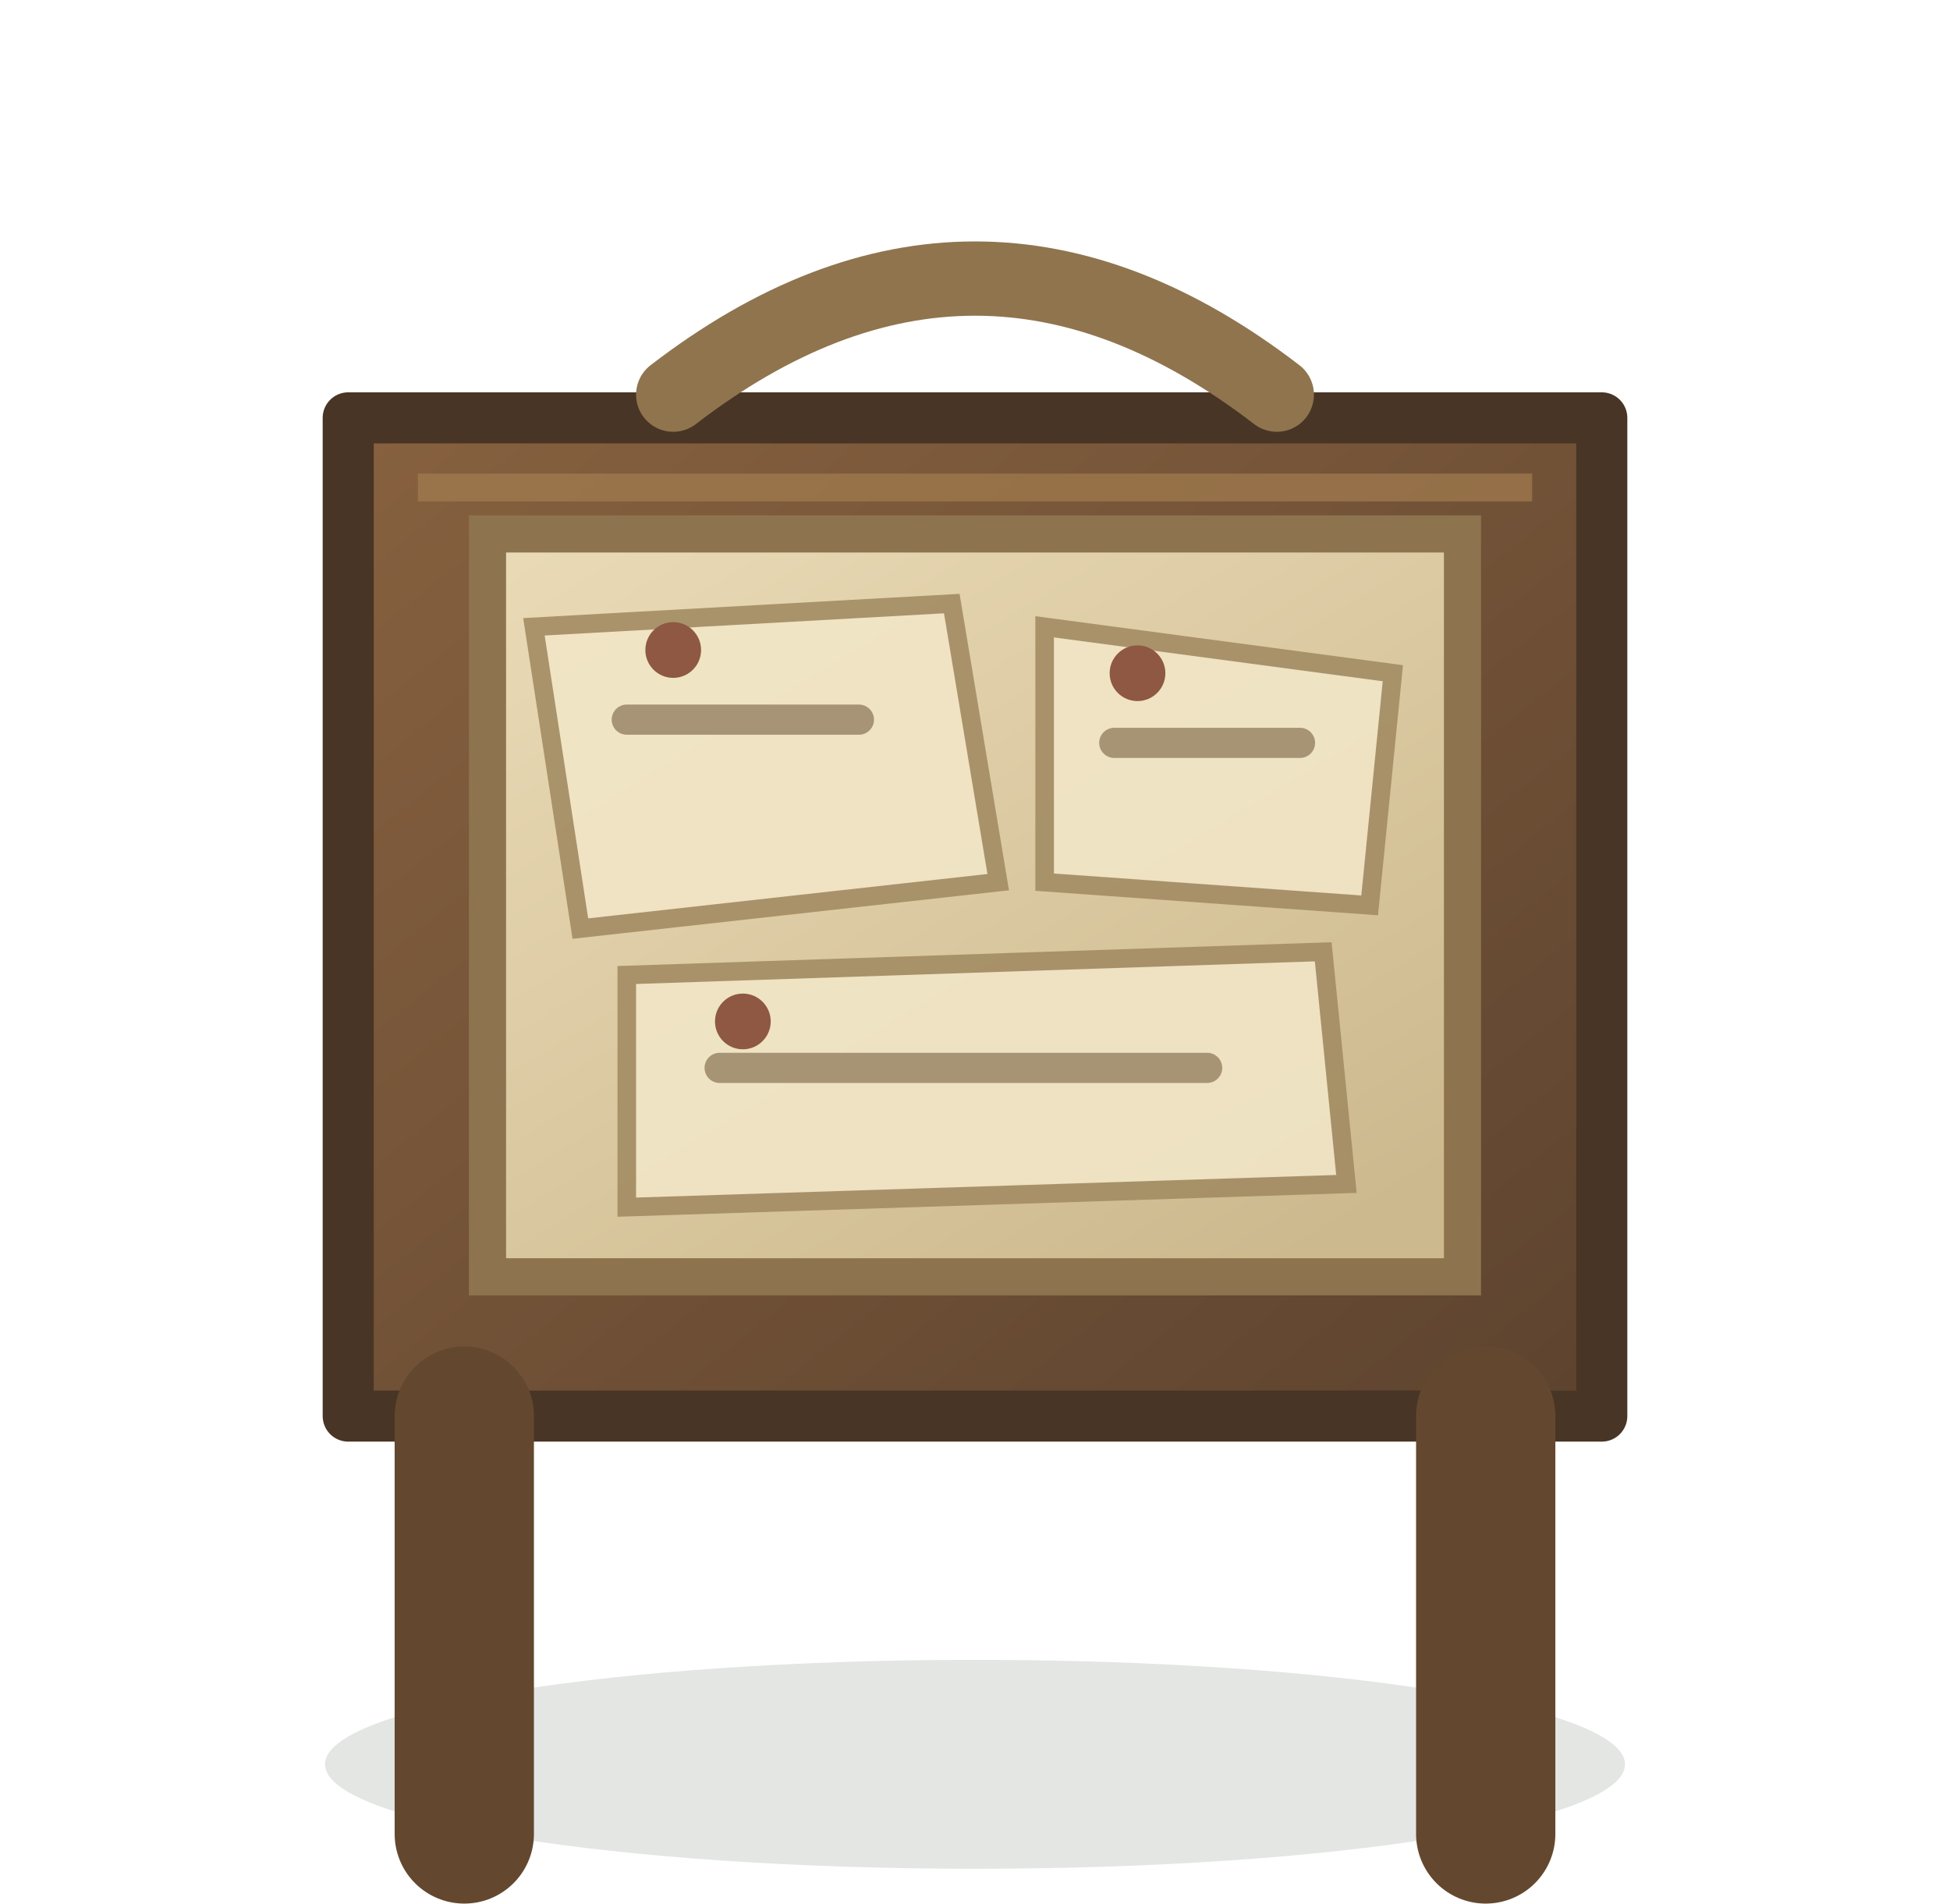
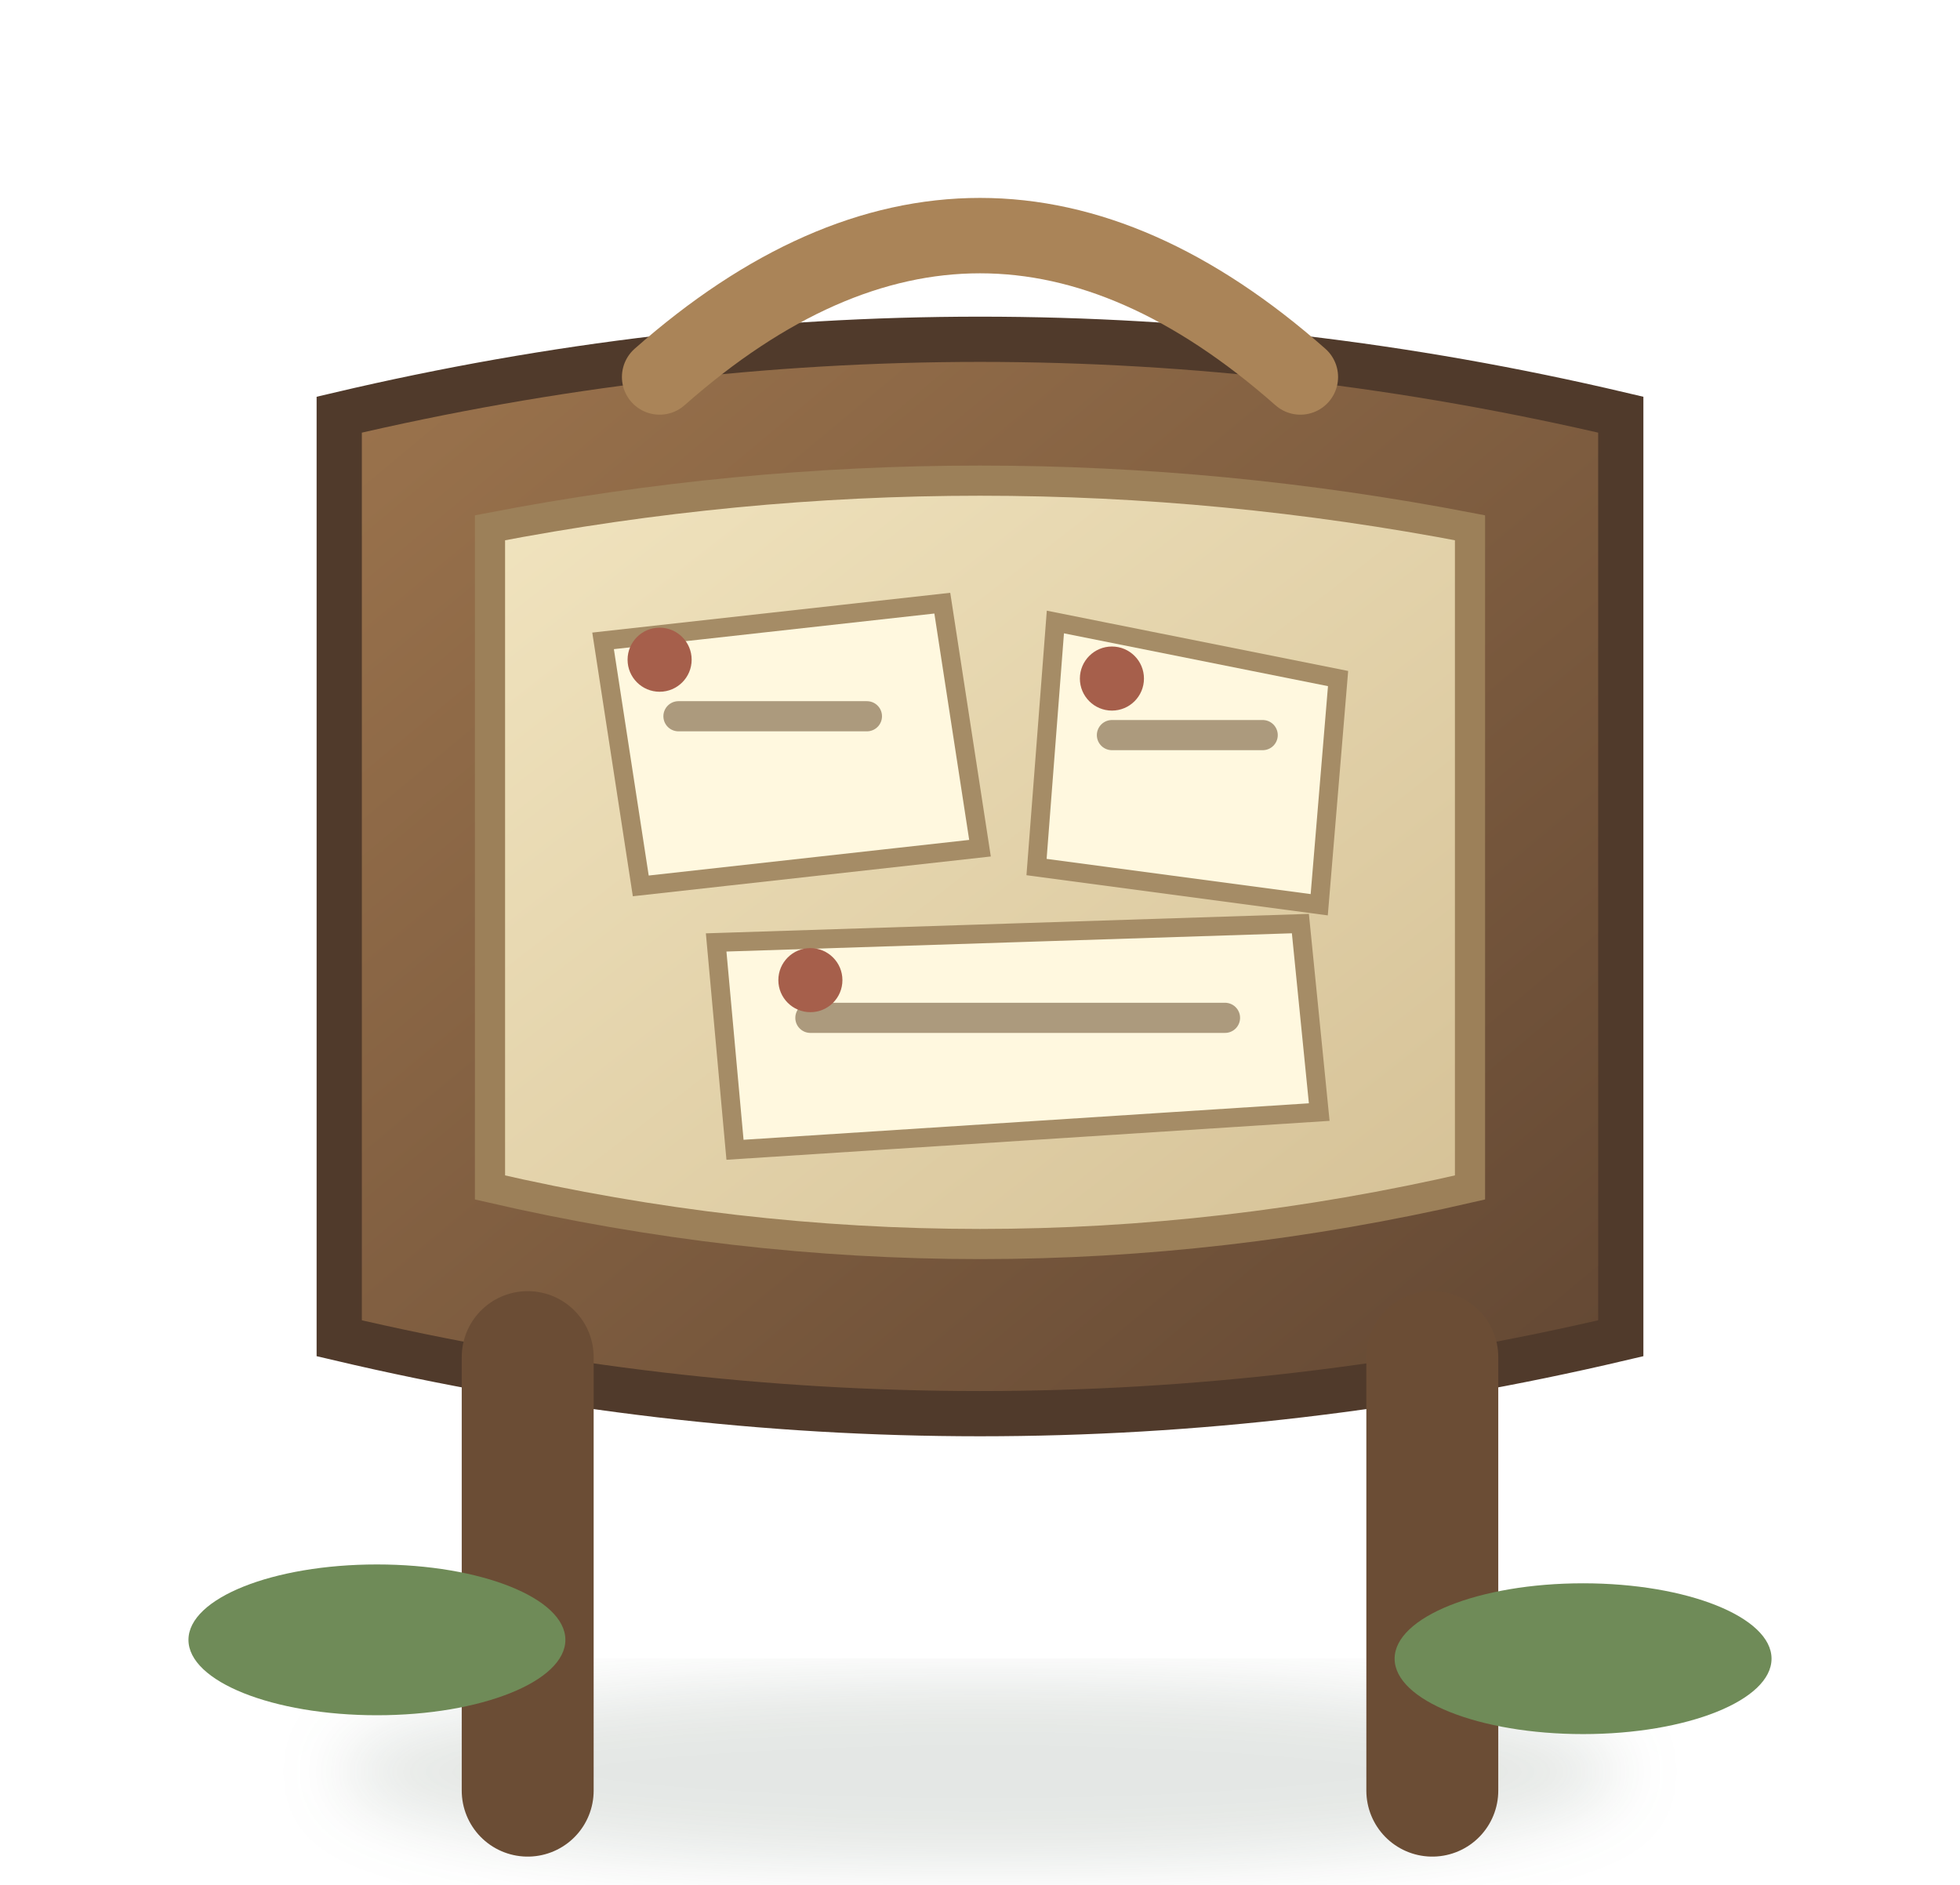
- <svg xmlns="http://www.w3.org/2000/svg" width="84" height="82" viewBox="0 0 84 82">
+ <svg xmlns="http://www.w3.org/2000/svg" width="104" height="100" viewBox="0 0 104 100">
  <defs>
    <linearGradient id="wood" x1="0" y1="0" x2="1" y2="1">
-       <stop stop-color="#87613f" />
-       <stop offset="1" stop-color="#5d432f" />
+       <stop stop-color="#9c744d" />
+       <stop offset="1" stop-color="#624733" />
    </linearGradient>
-     <linearGradient id="paper" x1="0" y1="0" x2=".8" y2="1">
-       <stop stop-color="#eadbb7" />
-       <stop offset="1" stop-color="#cdb98e" />
+     <linearGradient id="paper" x1="0" y1="0" x2="1" y2="1">
+       <stop stop-color="#f1e4bf" />
+       <stop offset="1" stop-color="#d5c196" />
    </linearGradient>
+     <filter id="s">
+       <feGaussianBlur stdDeviation="1.8" />
+     </filter>
  </defs>
-   <ellipse cx="42" cy="76" rx="28" ry="4.5" fill="#324a35" opacity=".14" />
-   <path d="M15 18h54v43H15z" fill="url(#wood)" stroke="#493525" stroke-width="2.2" stroke-linejoin="round" />
-   <path d="M21 23h42v32H21z" fill="url(#paper)" stroke="#8d744e" stroke-width="1.6" />
-   <path d="M23 27l18-1 2 12-18 2zM45 27l15 2-1 10-14-1zM27 42l30-1 1 10-31 1z" fill="#f1e5c6" opacity=".9" stroke="#a38c63" stroke-width=".8" />
-   <path d="M27 31h10M48 32h8M31 46h21" stroke="#8b7658" stroke-width="1.3" stroke-linecap="round" opacity=".72" />
-   <circle cx="29" cy="28" r="1.2" fill="#8e5842" />
-   <circle cx="49" cy="29" r="1.2" fill="#8e5842" />
-   <circle cx="32" cy="44" r="1.2" fill="#8e5842" />
-   <path d="M20 61v18M64 61v18" stroke="#63482f" stroke-width="6" stroke-linecap="round" />
-   <path d="M29 17q13-10 26 0" fill="none" stroke="#8f744e" stroke-width="3.2" stroke-linecap="round" />
-   <path d="M18 21h48" stroke="#a37c4f" stroke-width="1.2" opacity=".7" />
+   <ellipse cx="52" cy="94" rx="34" ry="5" fill="#304a36" opacity=".13" filter="url(#s)" />
+   <path d="M18 22q34-8 68 0v49q-34 8-68 0z" fill="url(#wood)" stroke="#503a2b" stroke-width="2.4" />
+   <path d="M26 28q26-5 52 0v35q-26 6-52 0z" fill="url(#paper)" stroke="#9c8059" stroke-width="1.6" />
+   <g fill="#fff8df" stroke="#a58c66" stroke-width="1">
+     <path d="M32 34l18-2 2 13-18 2z" />
+     <path d="M56 33l15 3-1 12-15-2z" />
+     <path d="M38 50l31-1 1 10-31 2z" />
+   </g>
+   <g stroke="#8c7658" stroke-width="1.6" stroke-linecap="round" opacity=".72">
+     <path d="M36 38h10" />
+     <path d="M59 39h8" />
+     <path d="M43 54h22" />
+   </g>
+   <g fill="#a65f4b">
+     <circle cx="35" cy="35" r="1.7" />
+     <circle cx="59" cy="36" r="1.7" />
+     <circle cx="43" cy="52" r="1.7" />
+   </g>
+   <path d="M28 72v23M76 72v23" stroke="#6b4d35" stroke-width="7" stroke-linecap="round" />
+   <path d="M35 20q17-15 34 0" fill="none" stroke="#aa8458" stroke-width="4" stroke-linecap="round" />
+   <g fill="#6f8b58">
+     <ellipse cx="20" cy="87" rx="10" ry="4" />
+     <ellipse cx="84" cy="88" rx="10" ry="4" />
+   </g>
</svg>
